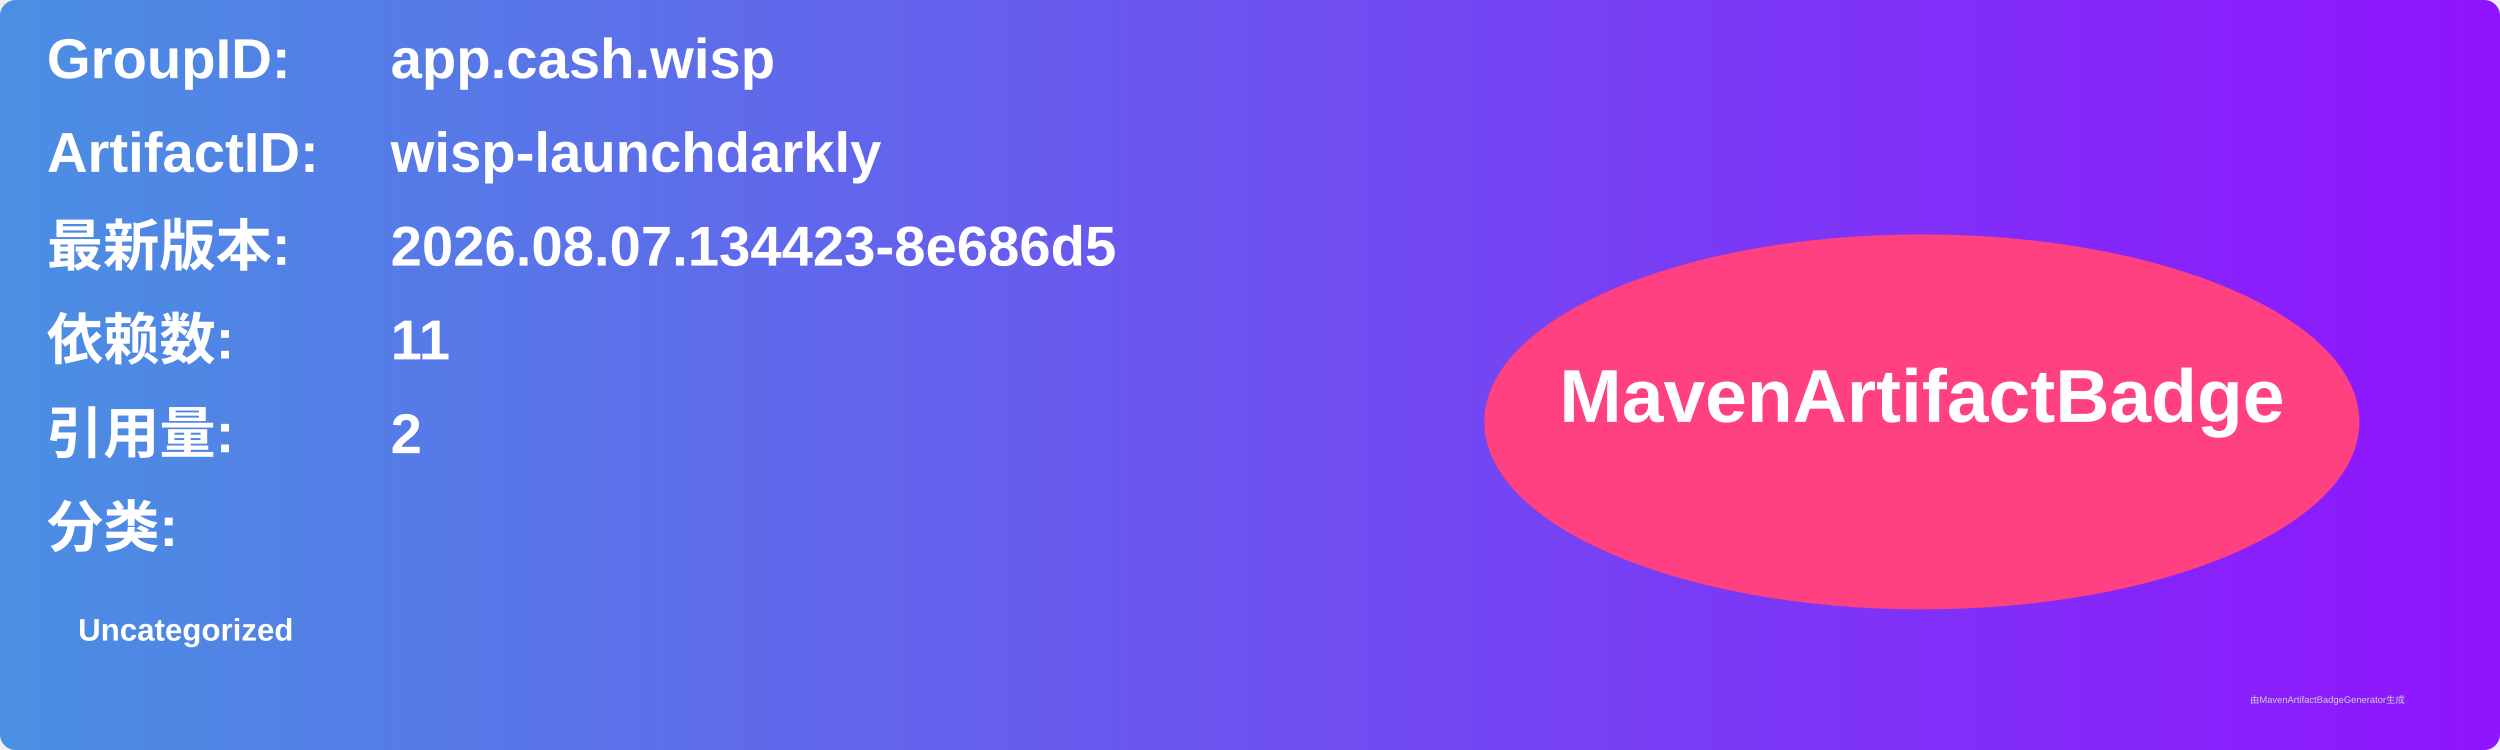
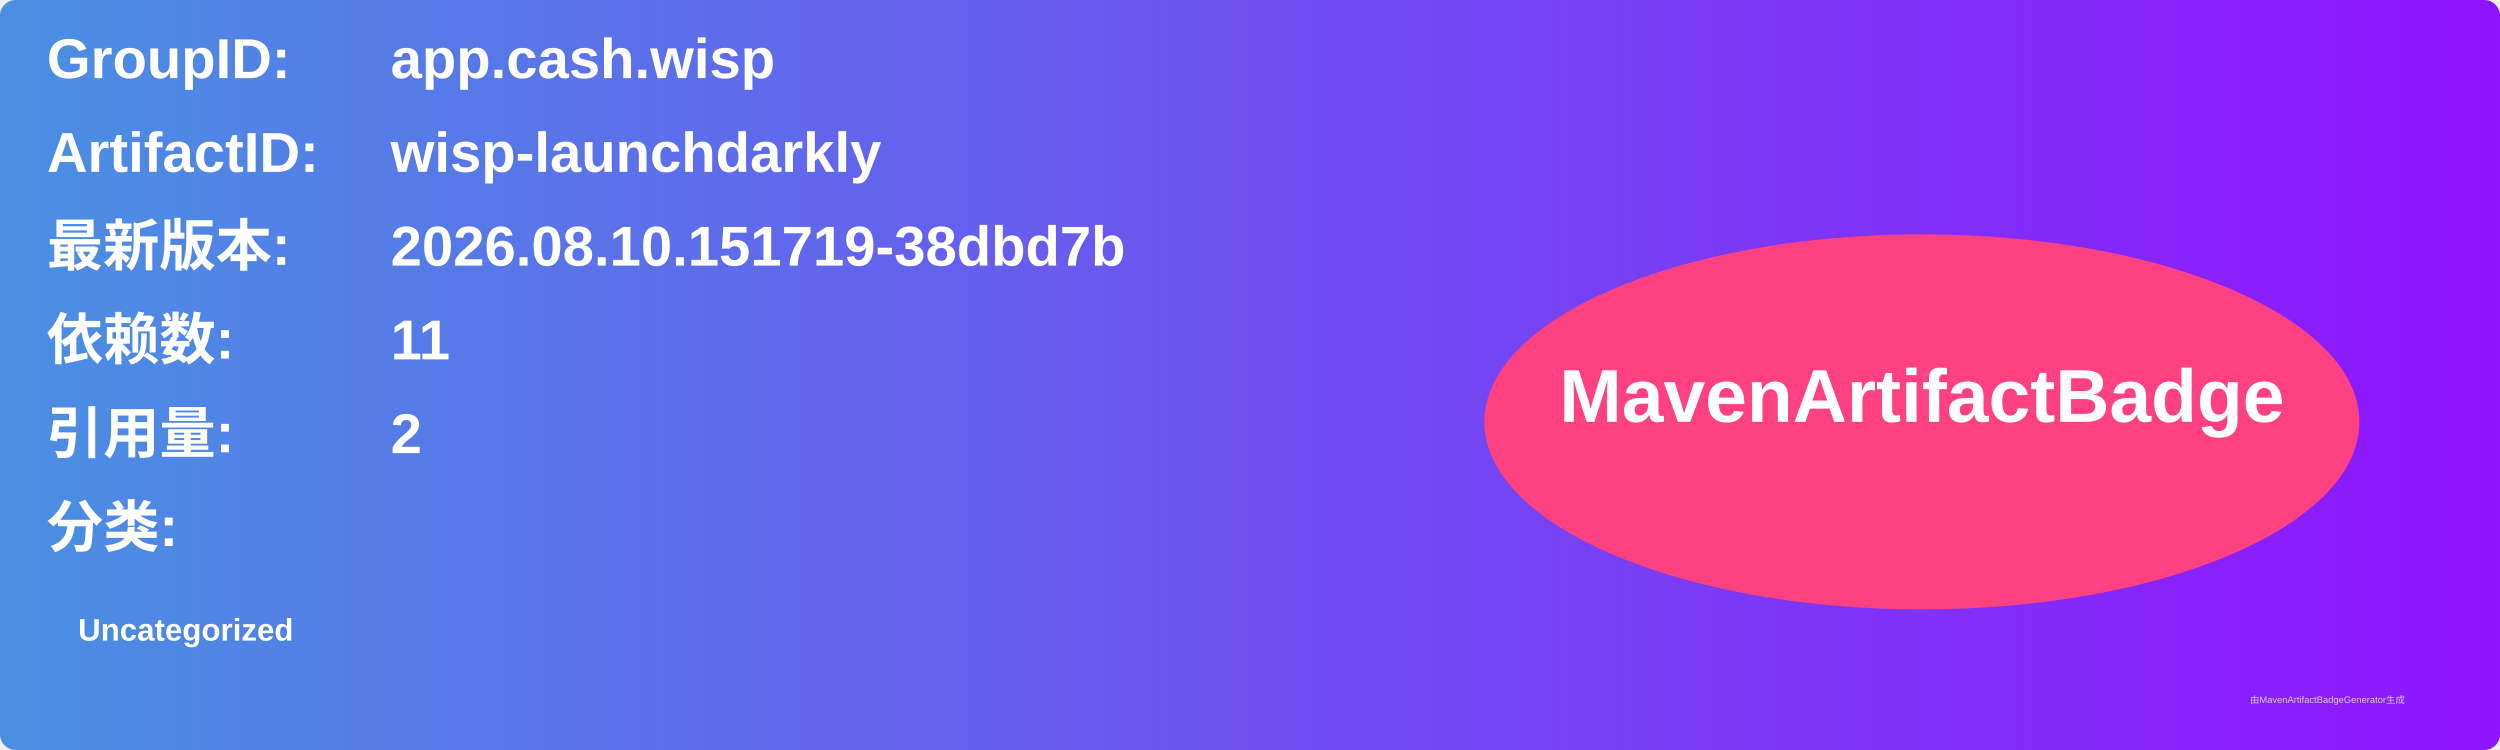
<svg xmlns="http://www.w3.org/2000/svg" width="800" height="240" viewBox="0 0 800 240">
  <linearGradient id="grad" x1="0%" y1="0%" x2="100%" y2="0%">
    <stop offset="0%" stop-color="#4a90e2" />
    <stop offset="100%" stop-color="#9013fe" />
  </linearGradient>
  <rect width="100%" height="100%" rx="5" ry="5" fill="url(#grad)" />
  <g transform="translate(15, 15)">
    <text x="0" y="10" font-family="Arial" font-size="18" fill="white" font-weight="bold" width="260">GroupID:</text>
    <text x="110" y="10" font-family="Arial" font-size="18" fill="white" font-weight="bold" width="460">app.cash.wisp</text>
    <text x="0" y="40" font-family="Arial" font-size="18" fill="white" font-weight="bold" width="260">ArtifactID:</text>
    <text x="110" y="40" font-family="Arial" font-size="18" fill="white" font-weight="bold" width="460">wisp-launchdarkly</text>
    <text x="0" y="70" font-family="Arial" font-size="18" fill="white" font-weight="bold">最新版本:</text>
    <text x="110" y="70" font-family="Arial" font-size="18" fill="white" font-weight="bold">
-       <tspan font-weight="bold">2026.08.07.134423-8e686d5</tspan>
+       <tspan font-weight="bold">2026.08.10.151719-38dbd7b</tspan>
    </text>
    <text x="0" y="100" font-family="Arial" font-size="18" fill="white" font-weight="bold">依赖数: </text>
    <text x="110" y="100" font-family="Arial" font-size="18" fill="white">
      <tspan font-weight="bold">11</tspan>
    </text>
    <text x="0" y="130" font-family="Arial" font-size="18" fill="white" font-weight="bold">引用量: </text>
    <text x="110" y="130" font-family="Arial" font-size="18" fill="white">
      <tspan font-weight="bold">2</tspan>
    </text>
    <text x="0" y="160" font-family="Arial" font-size="18" fill="white" font-weight="bold">分类:</text>
    <text x="10" y="190" font-family="Arial" font-size="10" fill="white">
      <tspan font-weight="bold">Uncategorized</tspan>
    </text>
    <ellipse cx="600" cy="120" rx="140" ry="60" fill="#ff4081" />
    <text x="600" y="120" text-anchor="middle" font-family="Arial" font-size="24" fill="white" font-weight="bold">MavenArtifactBadge</text>
  </g>
  <text x="720" y="225" font-family="Arial" font-size="3" fill="#d0d0d0">由MavenArtifactBadgeGenerator生成</text>
</svg>
